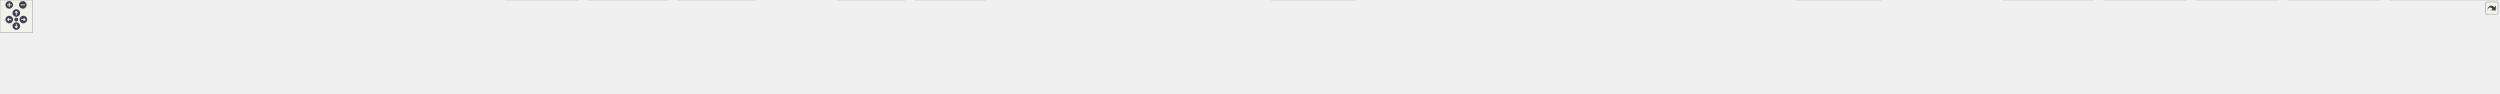
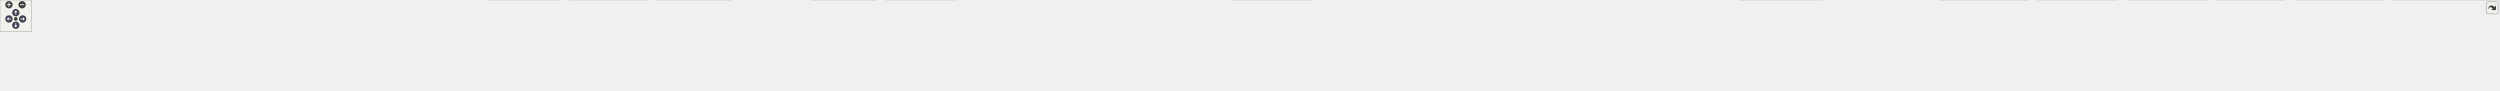
<svg xmlns="http://www.w3.org/2000/svg" xmlns:xlink="http://www.w3.org/1999/xlink" id="main" version="1.1" xml:space="preserve">
  <style type="text/css">
.node, .edge {opacity: 0.7;}
.node.selected, .edge.selected {opacity: 1;}
.edge:hover path { stroke: red; }
.edge:hover polygon { stroke: red; fill: red; }
</style>
  <defs>
    <circle id="rim" cx="0" cy="0" r="7" />
    <circle id="rim2" cx="0" cy="0" r="3.5" />
    <g id="zoomPlus">
      <use xlink:href="#rim" fill="#404040">
        <set attributeName="fill" to="#808080" begin="zoomplus.mouseover" end="zoomplus.mouseout" />
      </use>
      <path d="M-4,0h8M0,-4v8" fill="none" stroke="white" stroke-width="1.5" pointer-events="none" />
    </g>
    <g id="zoomMin">
      <use xlink:href="#rim" fill="#404040">
        <set attributeName="fill" to="#808080" begin="zoomminus.mouseover" end="zoomminus.mouseout" />
      </use>
      <path d="M-4,0h8" fill="none" stroke="white" stroke-width="1.5" pointer-events="none" />
    </g>
    <g id="arrowUp" transform="translate(30 24)">
      <use xlink:href="#rim" />
      <path pointer-events="none" fill="none" stroke="white" stroke-width="1.5" d="M0,-3.0v7 M-2.5,-0.5L0,-3.0L2.5,-0.5" />
    </g>
    <g id="arrowRight" transform="rotate(90) translate(36 -43)">
      <use xlink:href="#rim" />
      <path pointer-events="none" fill="none" stroke="white" stroke-width="1.5" d="M0,-3.0v7 M-2.5,-0.5L0,-3.0L2.5,-0.5" />
    </g>
    <g id="arrowDown" transform="rotate(180) translate(-30 -48)">
      <use xlink:href="#rim" />
      <path pointer-events="none" fill="none" stroke="white" stroke-width="1.5" d="M0,-3.0v7 M-2.5,-0.5L0,-3.0L2.5,-0.5" />
    </g>
    <g id="arrowLeft" transform="rotate(270) translate(-36 17)">
      <use xlink:href="#rim" />
      <path pointer-events="none" fill="none" stroke="white" stroke-width="1.5" d="M0,-3.0v7 M-2.5,-0.5L0,-3.0L2.5,-0.5" />
    </g>
    <g id="resetDef">
      <use xlink:href="#rim2" fill="#404040">
        <set attributeName="fill" to="#808080" begin="reset.mouseover" end="reset.mouseout" />
      </use>
    </g>
  </defs>
  <svg id="graph" class="graph">
    <g id="viewport">
      <g id="Node000001" class="node">
        <g id="a_Node000001">
          <a xlink:title=" ">
-             <polygon fill="#999999" stroke="#666666" points="2233.12,-112 2064.12,-112 2064.12,-68 2233.12,-68 2233.12,-112" />
-             <text text-anchor="start" x="2072.12" y="-98.5" font-family="Helvetica,sans-Serif" font-size="10.00">src/main/java/fr/softsf</text>
-             <text text-anchor="start" x="2072.12" y="-86.5" font-family="Helvetica,sans-Serif" font-size="10.00">/sudokufx/viewmodel/MenuOptions</text>
-             <text text-anchor="middle" x="2148.62" y="-74.5" font-family="Helvetica,sans-Serif" font-size="10.00">ViewModel.java</text>
+             <polygon fill="#999999" stroke="#666666" points="2323.12,-112 2154.12,-112 2154.12,-68 2323.12,-68 2323.12,-112" />
+             <text text-anchor="start" x="2162.12" y="-98.5" font-family="Helvetica,sans-Serif" font-size="10.00">src/main/java/fr/softsf</text>
+             <text text-anchor="start" x="2162.12" y="-86.5" font-family="Helvetica,sans-Serif" font-size="10.00">/sudokufx/viewmodel/MenuOptions</text>
+             <text text-anchor="middle" x="2238.62" y="-74.5" font-family="Helvetica,sans-Serif" font-size="10.00">ViewModel.java</text>
          </a>
        </g>
      </g>
      <g id="Node000002" class="node">
        <g id="a_Node000002">
          <a xlink:title=" ">
            <polygon fill="#e0e0e0" stroke="#999999" points="63.25,-26 0,-26 0,-6 63.25,-6 63.25,-26" />
            <text text-anchor="middle" x="31.62" y="-12.5" font-family="Helvetica,sans-Serif" font-size="10.00">java.io.File</text>
          </a>
        </g>
      </g>
      <g id="edge1_Node000001_Node000002" class="edge">
        <g id="a_edge1_Node000001_Node000002">
          <a xlink:title=" ">
-             <path fill="none" stroke="#63b8ff" d="M2063.82,-88.33C1698.55,-85.2 268.99,-70.59 71.62,-32 68.98,-31.48 66.29,-30.81 63.61,-30.04" />
+             <path fill="none" stroke="#63b8ff" d="M2153.64,-88.43C1778.26,-85.68 278.2,-72.27 71.62,-32 68.98,-31.49 66.29,-30.81 63.61,-30.04" />
            <polygon fill="#63b8ff" stroke="#63b8ff" points="64.86,-26.77 54.27,-26.92 62.64,-33.41 64.86,-26.77" />
          </a>
        </g>
      </g>
      <g id="Node000003" class="node">
        <g id="a_Node000003">
          <a xlink:title=" ">
            <polygon fill="#e0e0e0" stroke="#999999" points="208.12,-26 81.12,-26 81.12,-6 208.12,-6 208.12,-26" />
            <text text-anchor="middle" x="144.62" y="-12.5" font-family="Helvetica,sans-Serif" font-size="10.00">java.text.MessageFormat</text>
          </a>
        </g>
      </g>
      <g id="edge2_Node000001_Node000003" class="edge">
        <g id="a_edge2_Node000001_Node000003">
          <a xlink:title=" ">
-             <path fill="none" stroke="#63b8ff" d="M2063.8,-88.45C1740.18,-86.05 583.03,-74.61 217.62,-32 210.37,-31.15 202.77,-29.95 195.32,-28.59" />
-             <polygon fill="#63b8ff" stroke="#63b8ff" points="196.17,-25.19 185.69,-26.72 194.84,-32.06 196.17,-25.19" />
+             <path fill="none" stroke="#63b8ff" d="M2153.86,-88.58C1820.82,-86.63 601.6,-76.52 217.62,-32 210.37,-31.16 202.77,-29.96 195.32,-28.6" />
+             <polygon fill="#63b8ff" stroke="#63b8ff" points="196.17,-25.2 185.69,-26.73 194.84,-32.07 196.17,-25.2" />
          </a>
        </g>
      </g>
      <g id="Node000004" class="node">
        <g id="a_Node000004">
          <a xlink:title=" ">
            <polygon fill="#e0e0e0" stroke="#999999" points="312.88,-26 226.38,-26 226.38,-6 312.88,-6 312.88,-26" />
            <text text-anchor="middle" x="269.62" y="-12.5" font-family="Helvetica,sans-Serif" font-size="10.00">java.util.Objects</text>
          </a>
        </g>
      </g>
      <g id="edge3_Node000001_Node000004" class="edge">
        <g id="a_edge3_Node000001_Node000004">
          <a xlink:title=" ">
-             <path fill="none" stroke="#63b8ff" d="M2063.74,-89.16C1751.04,-89.3 663.82,-85.82 321.62,-32 317.31,-31.32 312.85,-30.39 308.43,-29.33" />
-             <polygon fill="#63b8ff" stroke="#63b8ff" points="309.7,-26.05 299.14,-26.86 307.9,-32.81 309.7,-26.05" />
+             <path fill="none" stroke="#63b8ff" d="M2153.75,-89.3C1831.28,-90.02 682.24,-88.45 321.62,-32 317.31,-31.32 312.85,-30.4 308.43,-29.34" />
+             <polygon fill="#63b8ff" stroke="#63b8ff" points="309.7,-26.05 299.13,-26.87 307.9,-32.82 309.7,-26.05" />
          </a>
        </g>
      </g>
      <g id="Node000005" class="node">
        <g id="a_Node000005">
          <a xlink:title=" ">
            <polygon fill="#e0e0e0" stroke="#999999" points="456.38,-26 330.88,-26 330.88,-6 456.38,-6 456.38,-26" />
            <text text-anchor="middle" x="393.62" y="-12.5" font-family="Helvetica,sans-Serif" font-size="10.00">java.util.function.Supplier</text>
          </a>
        </g>
      </g>
      <g id="edge4_Node000001_Node000005" class="edge">
        <g id="a_edge4_Node000001_Node000005">
          <a xlink:title=" ">
-             <path fill="none" stroke="#63b8ff" d="M2063.74,-88.05C1767.43,-84.44 780.02,-69.79 465.62,-32 458.64,-31.16 451.32,-29.99 444.14,-28.66" />
-             <polygon fill="#63b8ff" stroke="#63b8ff" points="445.01,-25.27 434.52,-26.77 443.66,-32.13 445.01,-25.27" />
+             <path fill="none" stroke="#63b8ff" d="M2153.74,-88.22C1847.27,-85.1 798.47,-71.72 465.62,-32 458.64,-31.17 451.32,-30 444.14,-28.67" />
+             <polygon fill="#63b8ff" stroke="#63b8ff" points="445.01,-25.28 434.52,-26.79 443.66,-32.15 445.01,-25.28" />
          </a>
        </g>
      </g>
      <g id="Node000006" class="node">
        <g id="a_Node000006">
          <a xlink:title=" ">
            <polygon fill="#e0e0e0" stroke="#999999" points="606.38,-26 474.88,-26 474.88,-6 606.38,-6 606.38,-26" />
            <text text-anchor="middle" x="540.62" y="-12.5" font-family="Helvetica,sans-Serif" font-size="10.00">javafx.application.Platform</text>
          </a>
        </g>
      </g>
      <g id="edge5_Node000001_Node000006" class="edge">
        <g id="a_edge5_Node000001_Node000006">
          <a xlink:title=" ">
-             <path fill="none" stroke="#63b8ff" d="M2063.68,-87.64C1784.89,-82.87 899.47,-65.44 615.62,-32 608.27,-31.13 600.56,-29.93 593,-28.58" />
-             <polygon fill="#63b8ff" stroke="#63b8ff" points="593.66,-25.15 583.18,-26.73 592.36,-32.03 593.66,-25.15" />
+             <path fill="none" stroke="#63b8ff" d="M2153.79,-87.84C1864.48,-83.6 917.89,-67.3 615.62,-32 608.27,-31.14 600.56,-29.94 592.99,-28.6" />
+             <polygon fill="#63b8ff" stroke="#63b8ff" points="593.66,-25.16 583.18,-26.74 592.36,-32.04 593.66,-25.16" />
          </a>
        </g>
      </g>
      <g id="Node000007" class="node">
        <g id="a_Node000007">
          <a xlink:title=" ">
            <polygon fill="#e0e0e0" stroke="#999999" points="748.62,-26 624.62,-26 624.62,-6 748.62,-6 748.62,-26" />
            <text text-anchor="middle" x="686.62" y="-12.5" font-family="Helvetica,sans-Serif" font-size="10.00">javafx.beans.Observable</text>
          </a>
        </g>
      </g>
      <g id="edge6_Node000001_Node000007" class="edge">
        <g id="a_edge6_Node000001_Node000007">
          <a xlink:title=" ">
-             <path fill="none" stroke="#63b8ff" d="M2063.86,-87.39C1802.66,-82.12 1012.44,-63.91 757.62,-32 750.82,-31.15 743.69,-29.98 736.69,-28.67" />
-             <polygon fill="#63b8ff" stroke="#63b8ff" points="737.46,-25.25 726.97,-26.73 736.1,-32.12 737.46,-25.25" />
+             <path fill="none" stroke="#63b8ff" d="M2153.7,-87.63C1881.19,-82.93 1030.69,-65.85 757.62,-32 750.81,-31.16 743.69,-29.99 736.69,-28.68" />
+             <polygon fill="#63b8ff" stroke="#63b8ff" points="737.46,-25.27 726.97,-26.75 736.09,-32.13 737.46,-25.27" />
          </a>
        </g>
      </g>
      <g id="Node000008" class="node">
        <g id="a_Node000008">
          <a xlink:title=" ">
            <polygon fill="#e0e0e0" stroke="#999999" points="912.5,-26 766.75,-26 766.75,-6 912.5,-6 912.5,-26" />
            <text text-anchor="middle" x="839.62" y="-12.5" font-family="Helvetica,sans-Serif" font-size="10.00">javafx.beans.binding.Bindings</text>
          </a>
        </g>
      </g>
      <g id="edge7_Node000001_Node000008" class="edge">
        <g id="a_edge7_Node000001_Node000008">
          <a xlink:title=" ">
-             <path fill="none" stroke="#63b8ff" d="M2063.89,-88.98C1864.22,-88.08 1348.82,-80.77 921.62,-32 913.33,-31.05 904.6,-29.77 896.07,-28.35" />
-             <polygon fill="#63b8ff" stroke="#63b8ff" points="896.95,-24.95 886.5,-26.69 895.75,-31.85 896.95,-24.95" />
+             <path fill="none" stroke="#63b8ff" d="M2153.96,-89.36C1944.35,-89.39 1384.72,-84.13 921.62,-32 913.33,-31.07 904.6,-29.79 896.06,-28.38" />
+             <polygon fill="#63b8ff" stroke="#63b8ff" points="896.94,-24.98 886.49,-26.71 895.75,-31.87 896.94,-24.98" />
          </a>
        </g>
      </g>
      <g id="Node000009" class="node">
        <g id="a_Node000009">
          <a xlink:title=" ">
            <polygon fill="#e0e0e0" stroke="#999999" points="1064.5,-32 930.75,-32 930.75,0 1064.5,0 1064.5,-32" />
            <text text-anchor="start" x="938.75" y="-18.5" font-family="Helvetica,sans-Serif" font-size="10.00">javafx.beans.binding.String</text>
            <text text-anchor="middle" x="997.62" y="-6.5" font-family="Helvetica,sans-Serif" font-size="10.00">Binding</text>
          </a>
        </g>
      </g>
      <g id="edge8_Node000001_Node000009" class="edge">
        <g id="a_edge8_Node000001_Node000009">
          <a xlink:title=" ">
-             <path fill="none" stroke="#63b8ff" d="M2063.95,-88.58C1883.79,-86.82 1449.19,-77.86 1075.98,-32.17" />
-             <polygon fill="#63b8ff" stroke="#63b8ff" points="1076.53,-28.71 1066.18,-30.96 1075.68,-35.66 1076.53,-28.71" />
+             <path fill="none" stroke="#63b8ff" d="M2153.84,-89.08C1962.9,-88.35 1484.61,-81.4 1075.84,-32.14" />
+             <polygon fill="#63b8ff" stroke="#63b8ff" points="1076.53,-28.7 1066.18,-30.97 1075.68,-35.65 1076.53,-28.7" />
          </a>
        </g>
      </g>
      <g id="Node000010" class="node">
        <g id="a_Node000010">
          <a xlink:title=" ">
            <polygon fill="#e0e0e0" stroke="#999999" points="1230.25,-32 1083,-32 1083,0 1230.25,0 1230.25,-32" />
            <text text-anchor="start" x="1091" y="-18.5" font-family="Helvetica,sans-Serif" font-size="10.00">javafx.beans.property.Boolean</text>
            <text text-anchor="middle" x="1156.62" y="-6.5" font-family="Helvetica,sans-Serif" font-size="10.00">Property</text>
          </a>
        </g>
      </g>
      <g id="edge9_Node000001_Node000010" class="edge">
        <g id="a_edge9_Node000001_Node000010">
          <a xlink:title=" ">
-             <path fill="none" stroke="#63b8ff" d="M2063.73,-86.97C1904.54,-82.43 1550.19,-68.94 1241.74,-32.15" />
-             <polygon fill="#63b8ff" stroke="#63b8ff" points="1242.17,-28.68 1231.83,-30.96 1241.34,-35.63 1242.17,-28.68" />
+             <path fill="none" stroke="#63b8ff" d="M2153.79,-87.64C1982.98,-84.15 1585.34,-72.18 1241.5,-32.11" />
+             <polygon fill="#63b8ff" stroke="#63b8ff" points="1242.16,-28.67 1231.82,-30.98 1241.35,-35.62 1242.16,-28.67" />
          </a>
        </g>
      </g>
      <g id="Node000011" class="node">
        <g id="a_Node000011">
          <a xlink:title=" ">
            <polygon fill="#e0e0e0" stroke="#999999" points="1390.62,-32 1248.62,-32 1248.62,0 1390.62,0 1390.62,-32" />
            <text text-anchor="start" x="1256.62" y="-18.5" font-family="Helvetica,sans-Serif" font-size="10.00">javafx.beans.property.Simple</text>
            <text text-anchor="middle" x="1319.62" y="-6.5" font-family="Helvetica,sans-Serif" font-size="10.00">BooleanProperty</text>
          </a>
        </g>
      </g>
      <g id="edge10_Node000001_Node000011" class="edge">
        <g id="a_edge10_Node000001_Node000011">
          <a xlink:title=" ">
-             <path fill="none" stroke="#63b8ff" d="M2063.79,-85.57C1926.72,-79.36 1647.92,-63.97 1402.39,-32.27" />
-             <polygon fill="#63b8ff" stroke="#63b8ff" points="1402.96,-28.82 1392.59,-31 1402.06,-35.76 1402.96,-28.82" />
+             <path fill="none" stroke="#63b8ff" d="M2153.75,-86.53C2003.94,-81.45 1682.69,-67.31 1402.3,-32.25" />
+             <polygon fill="#63b8ff" stroke="#63b8ff" points="1402.95,-28.8 1392.59,-31.02 1402.07,-35.75 1402.95,-28.8" />
          </a>
        </g>
      </g>
      <g id="Node000012" class="node">
        <g id="a_Node000012">
          <a xlink:title=" ">
            <polygon fill="#e0e0e0" stroke="#999999" points="1524.12,-26 1409.12,-26 1409.12,-6 1524.12,-6 1524.12,-26" />
            <text text-anchor="middle" x="1466.62" y="-12.5" font-family="Helvetica,sans-Serif" font-size="10.00">javafx.concurrent.Task</text>
          </a>
        </g>
      </g>
      <g id="edge11_Node000001_Node000012" class="edge">
        <g id="a_edge11_Node000001_Node000012">
          <a xlink:title=" ">
-             <path fill="none" stroke="#63b8ff" d="M2063.64,-84.57C1944.59,-77.58 1721.63,-61.63 1533.62,-32 1527.96,-31.11 1522.05,-30.02 1516.2,-28.84" />
-             <polygon fill="#63b8ff" stroke="#63b8ff" points="1517.07,-25.45 1506.56,-26.81 1515.62,-32.3 1517.07,-25.45" />
+             <path fill="none" stroke="#63b8ff" d="M2153.81,-85.97C2020.95,-80.36 1755.95,-65.71 1533.62,-32 1527.88,-31.13 1521.89,-30.05 1515.96,-28.86" />
+             <polygon fill="#63b8ff" stroke="#63b8ff" points="1516.7,-25.44 1506.2,-26.81 1515.26,-32.29 1516.7,-25.44" />
          </a>
        </g>
      </g>
      <g id="Node000013" class="node">
        <g id="a_Node000013">
          <a xlink:title=" ">
            <polygon fill="#e0e0e0" stroke="#999999" points="1667,-32 1542.25,-32 1542.25,0 1667,0 1667,-32" />
            <text text-anchor="start" x="1550.25" y="-18.5" font-family="Helvetica,sans-Serif" font-size="10.00">javafx.concurrent.Worker</text>
            <text text-anchor="middle" x="1604.62" y="-6.5" font-family="Helvetica,sans-Serif" font-size="10.00">StateEvent</text>
          </a>
        </g>
      </g>
      <g id="edge12_Node000001_Node000013" class="edge">
        <g id="a_edge12_Node000001_Node000013">
          <a xlink:title=" ">
-             <path fill="none" stroke="#63b8ff" d="M2063.72,-81.05C1971.21,-71.87 1818.66,-55.23 1678.24,-32.35" />
-             <polygon fill="#63b8ff" stroke="#63b8ff" points="1679.22,-28.97 1668.78,-30.8 1678.08,-35.87 1679.22,-28.97" />
+             <path fill="none" stroke="#63b8ff" d="M2153.85,-83.27C2045.67,-75.31 1852.61,-58.98 1678.46,-32.35" />
+             <polygon fill="#63b8ff" stroke="#63b8ff" points="1679.19,-28.92 1668.77,-30.85 1678.12,-35.84 1679.19,-28.92" />
          </a>
        </g>
      </g>
      <g id="Node000014" class="node">
        <g id="a_Node000014">
          <a xlink:title=" ">
            <polygon fill="#e0e0e0" stroke="#999999" points="1814.62,-32 1684.62,-32 1684.62,0 1814.62,0 1814.62,-32" />
            <text text-anchor="start" x="1692.62" y="-18.5" font-family="Helvetica,sans-Serif" font-size="10.00">javafx.scene.control.Color</text>
            <text text-anchor="middle" x="1749.62" y="-6.5" font-family="Helvetica,sans-Serif" font-size="10.00">Picker</text>
          </a>
        </g>
      </g>
      <g id="edge13_Node000001_Node000014" class="edge">
        <g id="a_edge13_Node000001_Node000014">
          <a xlink:title=" ">
-             <path fill="none" stroke="#63b8ff" d="M2063.66,-74.73C2000.72,-64.01 1912.55,-48.69 1826.06,-32.44" />
-             <polygon fill="#63b8ff" stroke="#63b8ff" points="1826.94,-29.04 1816.46,-30.62 1825.64,-35.92 1826.94,-29.04" />
+             <path fill="none" stroke="#63b8ff" d="M2153.74,-78.94C2072.23,-68.92 1945.41,-52.37 1826.1,-32.36" />
+             <polygon fill="#63b8ff" stroke="#63b8ff" points="1826.89,-28.94 1816.45,-30.73 1825.72,-35.85 1826.89,-28.94" />
          </a>
        </g>
      </g>
      <g id="Node000015" class="node">
        <g id="a_Node000015">
          <a xlink:title=" ">
            <polygon fill="#e0e0e0" stroke="#999999" points="1963,-26 1832.25,-26 1832.25,-6 1963,-6 1963,-26" />
            <text text-anchor="middle" x="1897.62" y="-12.5" font-family="Helvetica,sans-Serif" font-size="10.00">javafx.scene.image.Image</text>
          </a>
        </g>
      </g>
      <g id="edge14_Node000001_Node000015" class="edge">
        <g id="a_edge14_Node000001_Node000015">
          <a xlink:title=" ">
-             <path fill="none" stroke="#63b8ff" d="M2074,-67.59C2030.78,-55.2 1977.87,-40.02 1941.34,-29.54" />
-             <polygon fill="#63b8ff" stroke="#63b8ff" points="1942.59,-26.26 1932.02,-26.87 1940.66,-32.99 1942.59,-26.26" />
+             <path fill="none" stroke="#63b8ff" d="M2153.89,-71.11C2091.28,-57.89 2007.81,-40.26 1953.4,-28.78" />
+             <polygon fill="#63b8ff" stroke="#63b8ff" points="1954.24,-25.38 1943.73,-26.74 1952.79,-32.23 1954.24,-25.38" />
          </a>
        </g>
      </g>
      <g id="Node000016" class="node">
        <g id="a_Node000016">
          <a xlink:title=" ">
            <polygon fill="#e0e0e0" stroke="#999999" points="2136.38,-26 1980.88,-26 1980.88,-6 2136.38,-6 2136.38,-26" />
            <text text-anchor="middle" x="2058.62" y="-12.5" font-family="Helvetica,sans-Serif" font-size="10.00">javafx.scene.layout.Background</text>
          </a>
        </g>
      </g>
      <g id="edge15_Node000001_Node000016" class="edge">
        <g id="a_edge15_Node000001_Node000016">
          <a xlink:title=" ">
-             <path fill="none" stroke="#63b8ff" d="M2122.11,-67.79C2108.39,-56.81 2091.9,-43.62 2079.16,-33.43" />
-             <polygon fill="#63b8ff" stroke="#63b8ff" points="2081.44,-30.77 2071.45,-27.26 2077.07,-36.24 2081.44,-30.77" />
+             <path fill="none" stroke="#63b8ff" d="M2185.11,-67.59C2155.18,-55.62 2118.78,-41.06 2092.73,-30.64" />
+             <polygon fill="#63b8ff" stroke="#63b8ff" points="2094.23,-27.47 2083.65,-27.01 2091.64,-33.97 2094.23,-27.47" />
          </a>
        </g>
      </g>
      <g id="Node000017" class="node">
        <g id="a_Node000017">
          <a xlink:title=" ">
            <polygon fill="#e0e0e0" stroke="#999999" points="2322.75,-26 2154.5,-26 2154.5,-6 2322.75,-6 2322.75,-26" />
            <text text-anchor="middle" x="2238.62" y="-12.5" font-family="Helvetica,sans-Serif" font-size="10.00">javafx.scene.layout.BackgroundFill</text>
          </a>
        </g>
      </g>
      <g id="edge16_Node000001_Node000017" class="edge">
        <g id="a_edge16_Node000001_Node000017">
          <a xlink:title=" ">
-             <path fill="none" stroke="#63b8ff" d="M2175.14,-67.79C2188.86,-56.81 2205.35,-43.62 2218.09,-33.43" />
-             <polygon fill="#63b8ff" stroke="#63b8ff" points="2220.18,-36.24 2225.8,-27.26 2215.81,-30.77 2220.18,-36.24" />
+             <path fill="none" stroke="#63b8ff" d="M2238.62,-67.79C2238.62,-58.32 2238.62,-47.2 2238.62,-37.78" />
+             <polygon fill="#63b8ff" stroke="#63b8ff" points="2242.13,-37.82 2238.63,-27.82 2235.13,-37.82 2242.13,-37.82" />
          </a>
        </g>
      </g>
      <g id="Node000018" class="node">
        <g id="a_Node000018">
          <a xlink:title=" ">
            <polygon fill="#e0e0e0" stroke="#999999" points="2496.38,-32 2340.88,-32 2340.88,0 2496.38,0 2496.38,-32" />
            <text text-anchor="start" x="2348.88" y="-18.5" font-family="Helvetica,sans-Serif" font-size="10.00">javafx.scene.layout.Background</text>
            <text text-anchor="middle" x="2418.62" y="-6.5" font-family="Helvetica,sans-Serif" font-size="10.00">Image</text>
          </a>
        </g>
      </g>
      <g id="edge17_Node000001_Node000018" class="edge">
        <g id="a_edge17_Node000001_Node000018">
          <a xlink:title=" ">
-             <path fill="none" stroke="#63b8ff" d="M2228.9,-67.59C2267.22,-57.37 2312.62,-45.27 2349.4,-35.46" />
-             <polygon fill="#63b8ff" stroke="#63b8ff" points="2350.29,-38.84 2359.05,-32.89 2348.49,-32.08 2350.29,-38.84" />
+             <path fill="none" stroke="#63b8ff" d="M2292.14,-67.59C2316.59,-57.81 2345.35,-46.31 2369.27,-36.74" />
+             <polygon fill="#63b8ff" stroke="#63b8ff" points="2370.5,-40.02 2378.48,-33.06 2367.9,-33.52 2370.5,-40.02" />
          </a>
        </g>
      </g>
      <g id="Node000019" class="node">
        <g id="a_Node000019">
          <a xlink:title=" ">
            <polygon fill="#e0e0e0" stroke="#999999" points="2658.75,-26 2514.5,-26 2514.5,-6 2658.75,-6 2658.75,-26" />
            <text text-anchor="middle" x="2586.62" y="-12.5" font-family="Helvetica,sans-Serif" font-size="10.00">javafx.scene.layout.GridPane</text>
          </a>
        </g>
      </g>
      <g id="edge18_Node000001_Node000019" class="edge">
        <g id="a_edge18_Node000001_Node000019">
          <a xlink:title=" ">
-             <path fill="none" stroke="#63b8ff" d="M2233.48,-76.06C2305.87,-64.87 2412.69,-48.02 2505.62,-32 2512.04,-30.89 2518.72,-29.71 2525.39,-28.51" />
-             <polygon fill="#63b8ff" stroke="#63b8ff" points="2525.84,-31.98 2535.05,-26.75 2524.58,-25.1 2525.84,-31.98" />
+             <path fill="none" stroke="#63b8ff" d="M2323.31,-71.48C2387.49,-58.2 2473.92,-40.32 2529.96,-28.72" />
+             <polygon fill="#63b8ff" stroke="#63b8ff" points="2530.52,-32.18 2539.61,-26.73 2529.1,-25.33 2530.52,-32.18" />
          </a>
        </g>
      </g>
      <g id="Node000020" class="node">
        <g id="a_Node000020">
          <a xlink:title=" ">
            <polygon fill="#e0e0e0" stroke="#999999" points="2798.5,-26 2676.75,-26 2676.75,-6 2798.5,-6 2798.5,-26" />
            <text text-anchor="middle" x="2737.62" y="-12.5" font-family="Helvetica,sans-Serif" font-size="10.00">javafx.scene.paint.Color</text>
          </a>
        </g>
      </g>
      <g id="edge19_Node000001_Node000020" class="edge">
        <g id="a_edge19_Node000001_Node000020">
          <a xlink:title=" ">
-             <path fill="none" stroke="#63b8ff" d="M2233.48,-82.35C2336.55,-73.66 2515.5,-56.59 2667.62,-32 2673.61,-31.03 2679.85,-29.89 2686.03,-28.67" />
-             <polygon fill="#63b8ff" stroke="#63b8ff" points="2686.46,-32.16 2695.56,-26.73 2685.06,-25.3 2686.46,-32.16" />
+             <path fill="none" stroke="#63b8ff" d="M2323.58,-79.72C2410.35,-69.77 2548.81,-52.59 2667.62,-32 2673.3,-31.02 2679.21,-29.9 2685.08,-28.73" />
+             <polygon fill="#63b8ff" stroke="#63b8ff" points="2685.7,-32.17 2694.79,-26.73 2684.29,-25.32 2685.7,-32.17" />
          </a>
        </g>
      </g>
      <g id="Node000021" class="node">
        <g id="a_Node000021">
          <a xlink:title=" ">
            <polygon fill="#e0e0e0" stroke="#999999" points="2941,-26 2816.25,-26 2816.25,-6 2941,-6 2941,-26" />
            <text text-anchor="middle" x="2878.62" y="-12.5" font-family="Helvetica,sans-Serif" font-size="10.00">javafx.stage.FileChooser</text>
          </a>
        </g>
      </g>
      <g id="edge20_Node000001_Node000021" class="edge">
        <g id="a_edge20_Node000001_Node000021">
          <a xlink:title=" ">
-             <path fill="none" stroke="#63b8ff" d="M2233.53,-84.97C2359.41,-78.25 2602.73,-62.39 2807.62,-32 2814.01,-31.05 2820.69,-29.88 2827.28,-28.62" />
-             <polygon fill="#63b8ff" stroke="#63b8ff" points="2827.63,-32.12 2836.75,-26.72 2826.25,-25.26 2827.63,-32.12" />
+             <path fill="none" stroke="#63b8ff" d="M2323.34,-83.39C2434.83,-75.36 2636.68,-58.54 2807.62,-32 2813.69,-31.06 2820.03,-29.93 2826.3,-28.72" />
+             <polygon fill="#63b8ff" stroke="#63b8ff" points="2826.87,-32.18 2835.98,-26.78 2825.49,-25.32 2826.87,-32.18" />
          </a>
        </g>
      </g>
      <g id="Node000022" class="node">
        <g id="a_Node000022">
          <a xlink:title=" ">
            <polygon fill="#e0e0e0" stroke="#999999" points="3056.5,-26 2958.75,-26 2958.75,-6 3056.5,-6 3056.5,-26" />
            <text text-anchor="middle" x="3007.62" y="-12.5" font-family="Helvetica,sans-Serif" font-size="10.00">javafx.stage.Stage</text>
          </a>
        </g>
      </g>
      <g id="edge21_Node000001_Node000022" class="edge">
        <g id="a_edge21_Node000001_Node000022">
          <a xlink:title=" ">
-             <path fill="none" stroke="#63b8ff" d="M2233.4,-88.02C2380.22,-85.21 2690.96,-74.29 2949.62,-32 2954.36,-31.23 2959.27,-30.24 2964.14,-29.15" />
-             <polygon fill="#63b8ff" stroke="#63b8ff" points="2964.96,-32.56 2973.86,-26.82 2963.32,-25.75 2964.96,-32.56" />
+             <path fill="none" stroke="#63b8ff" d="M2323.48,-86.94C2457.39,-82.62 2725.53,-69.67 2949.62,-32 2954.3,-31.21 2959.15,-30.23 2963.96,-29.15" />
+             <polygon fill="#63b8ff" stroke="#63b8ff" points="2964.64,-32.59 2973.55,-26.84 2963,-25.78 2964.64,-32.59" />
          </a>
        </g>
      </g>
      <g id="Node000023" class="node">
        <g id="a_Node000023">
          <a xlink:title=" ">
            <polygon fill="#e0e0e0" stroke="#999999" points="3157,-26 3074.25,-26 3074.25,-6 3157,-6 3157,-26" />
            <text text-anchor="middle" x="3115.62" y="-12.5" font-family="Helvetica,sans-Serif" font-size="10.00">org.slf4j.Logger</text>
          </a>
        </g>
      </g>
      <g id="edge22_Node000001_Node000023" class="edge">
        <g id="a_edge22_Node000001_Node000023">
          <a xlink:title=" ">
-             <path fill="none" stroke="#63b8ff" d="M2233.37,-86.22C2428.96,-79.39 2907.23,-60.29 3065.62,-32 3069.44,-31.32 3073.38,-30.44 3077.29,-29.46" />
-             <polygon fill="#63b8ff" stroke="#63b8ff" points="3077.96,-32.91 3086.67,-26.88 3076.1,-26.16 3077.96,-32.91" />
+             <path fill="none" stroke="#63b8ff" d="M2323.33,-89.35C2473.93,-88.6 2797.67,-80.8 3065.62,-32 3069.44,-31.31 3073.38,-30.42 3077.29,-29.44" />
+             <polygon fill="#63b8ff" stroke="#63b8ff" points="3077.96,-32.88 3086.66,-26.85 3076.09,-26.14 3077.96,-32.88" />
          </a>
        </g>
      </g>
      <g id="Node000024" class="node">
        <g id="a_Node000024">
          <a xlink:title=" ">
            <polygon fill="#e0e0e0" stroke="#999999" points="3290.5,-26 3174.75,-26 3174.75,-6 3290.5,-6 3290.5,-26" />
            <text text-anchor="middle" x="3232.62" y="-12.5" font-family="Helvetica,sans-Serif" font-size="10.00">org.slf4j.LoggerFactory</text>
          </a>
        </g>
      </g>
      <g id="edge23_Node000001_Node000024" class="edge">
        <g id="a_edge23_Node000001_Node000024">
          <a xlink:title=" ">
-             <path fill="none" stroke="#63b8ff" d="M2233.46,-88.94C2408.55,-87.78 2822.32,-79.72 3165.62,-32 3171.75,-31.15 3178.14,-30.03 3184.45,-28.78" />
-             <polygon fill="#63b8ff" stroke="#63b8ff" points="3185.07,-32.22 3194.13,-26.74 3183.62,-25.37 3185.07,-32.22" />
+             <path fill="none" stroke="#63b8ff" d="M2323.44,-88.28C2487.09,-85.9 2857.51,-75.68 3165.62,-32 3171.67,-31.14 3177.99,-30.03 3184.21,-28.79" />
+             <polygon fill="#63b8ff" stroke="#63b8ff" points="3184.71,-32.26 3193.78,-26.78 3183.27,-25.41 3184.71,-32.26" />
          </a>
        </g>
      </g>
      <g id="Node000025" class="node">
        <g id="a_Node000025">
          <a xlink:title=" ">
            <polygon fill="#e0e0e0" stroke="#999999" points="3464.75,-32 3308.5,-32 3308.5,0 3464.75,0 3464.75,-32" />
            <text text-anchor="start" x="3316.5" y="-18.5" font-family="Helvetica,sans-Serif" font-size="10.00">org.springframework.stereotype.</text>
            <text text-anchor="middle" x="3386.62" y="-6.5" font-family="Helvetica,sans-Serif" font-size="10.00">Component</text>
          </a>
        </g>
      </g>
      <g id="edge24_Node000001_Node000025" class="edge">
        <g id="a_edge24_Node000001_Node000025">
          <a xlink:title=" ">
-             <path fill="none" stroke="#63b8ff" d="M2233.38,-88.31C2422.53,-86.02 2893.56,-76.1 3297.11,-32.18" />
-             <polygon fill="#63b8ff" stroke="#63b8ff" points="3297.37,-35.68 3306.93,-31.11 3296.61,-28.72 3297.37,-35.68" />
+             <path fill="none" stroke="#63b8ff" d="M2323.49,-87.81C2501.92,-84.57 2929.17,-72.98 3297.02,-32.2" />
+             <polygon fill="#63b8ff" stroke="#63b8ff" points="3297.38,-35.68 3306.93,-31.09 3296.6,-28.73 3297.38,-35.68" />
          </a>
        </g>
      </g>
      <g id="Node000026" class="node">
        <g id="a_Node000026">
          <a xlink:title=" ">
            <polygon fill="#e0e0e0" stroke="#999999" points="3670.12,-26 3483.12,-26 3483.12,-6 3670.12,-6 3670.12,-26" />
            <text text-anchor="middle" x="3576.62" y="-12.5" font-family="Helvetica,sans-Serif" font-size="10.00">fr.softsf.sudokufx.common.enums.I18n</text>
          </a>
        </g>
      </g>
      <g id="edge25_Node000001_Node000026" class="edge">
        <g id="a_edge25_Node000001_Node000026">
          <a xlink:title=" ">
-             <path fill="none" stroke="#63b8ff" d="M2233.31,-88.34C2443.64,-86.04 3006.56,-75.94 3473.62,-32 3484.62,-30.97 3496.24,-29.57 3507.55,-28.04" />
-             <polygon fill="#63b8ff" stroke="#63b8ff" points="3507.82,-31.54 3517.24,-26.69 3506.85,-24.61 3507.82,-31.54" />
+             <path fill="none" stroke="#63b8ff" d="M2323.43,-87.96C2523.89,-84.88 3042.56,-73.23 3473.62,-32 3484.55,-30.95 3496.09,-29.56 3507.34,-28.04" />
+             <polygon fill="#63b8ff" stroke="#63b8ff" points="3507.54,-31.55 3516.96,-26.7 3506.57,-24.62 3507.54,-31.55" />
          </a>
        </g>
      </g>
      <g id="Node000027" class="node">
        <g id="a_Node000027">
          <a xlink:title=" ">
            <polygon fill="#e0e0e0" stroke="#999999" points="3856.75,-32 3688.5,-32 3688.5,0 3856.75,0 3856.75,-32" />
            <text text-anchor="start" x="3696.5" y="-18.5" font-family="Helvetica,sans-Serif" font-size="10.00">fr.softsf.sudokufx.common.enums.</text>
            <text text-anchor="middle" x="3772.62" y="-6.5" font-family="Helvetica,sans-Serif" font-size="10.00">ToastLevels</text>
          </a>
        </g>
      </g>
      <g id="edge26_Node000001_Node000027" class="edge">
        <g id="a_edge26_Node000001_Node000027">
          <a xlink:title=" ">
-             <path fill="none" stroke="#63b8ff" d="M2233.52,-89.49C2464.08,-90.02 3121.32,-86.36 3676.58,-32.22" />
-             <polygon fill="#63b8ff" stroke="#63b8ff" points="3676.92,-35.7 3686.53,-31.24 3676.23,-28.74 3676.92,-35.7" />
+             <path fill="none" stroke="#63b8ff" d="M2323.33,-89.2C2544.5,-88.97 3157.66,-83.43 3676.94,-32.19" />
+             <polygon fill="#63b8ff" stroke="#63b8ff" points="3676.92,-35.71 3686.53,-31.24 3676.23,-28.74 3676.92,-35.71" />
          </a>
        </g>
      </g>
      <g id="Node000028" class="node">
        <g id="a_Node000028">
          <a xlink:title=" ">
            <polygon fill="#e0e0e0" stroke="#999999" points="4026.5,-32 3874.75,-32 3874.75,0 4026.5,0 4026.5,-32" />
            <text text-anchor="start" x="3882.75" y="-18.5" font-family="Helvetica,sans-Serif" font-size="10.00">fr.softsf.sudokufx.common.util.</text>
            <text text-anchor="middle" x="3950.62" y="-6.5" font-family="Helvetica,sans-Serif" font-size="10.00">ImageMeta</text>
          </a>
        </g>
      </g>
      <g id="edge27_Node000001_Node000028" class="edge">
        <g id="a_edge27_Node000001_Node000028">
          <a xlink:title=" ">
-             <path fill="none" stroke="#63b8ff" d="M2233.62,-87.77C2530.49,-83.24 3521.17,-65.97 3863.3,-32.11" />
-             <polygon fill="#63b8ff" stroke="#63b8ff" points="3863.6,-35.59 3873.19,-31.1 3862.89,-28.63 3863.6,-35.59" />
+             <path fill="none" stroke="#63b8ff" d="M2323.39,-87.6C2609.63,-82.61 3539.99,-64.37 3863.45,-32.09" />
+             <polygon fill="#63b8ff" stroke="#63b8ff" points="3863.6,-35.6 3873.19,-31.09 3862.89,-28.63 3863.6,-35.6" />
          </a>
        </g>
      </g>
      <g id="Node000029" class="node">
        <g id="a_Node000029">
          <a xlink:title=" ">
            <polygon fill="#e0e0e0" stroke="#999999" points="4196.5,-32 4044.75,-32 4044.75,0 4196.5,0 4196.5,-32" />
            <text text-anchor="start" x="4052.75" y="-18.5" font-family="Helvetica,sans-Serif" font-size="10.00">fr.softsf.sudokufx.common.util.</text>
            <text text-anchor="middle" x="4120.62" y="-6.5" font-family="Helvetica,sans-Serif" font-size="10.00">ImageUtils</text>
          </a>
        </g>
      </g>
      <g id="edge28_Node000001_Node000029" class="edge">
        <g id="a_edge28_Node000001_Node000029">
          <a xlink:title=" ">
-             <path fill="none" stroke="#63b8ff" d="M2233.38,-88.07C2548.92,-84.35 3656.24,-69 4033.48,-32.08" />
-             <polygon fill="#63b8ff" stroke="#63b8ff" points="4033.6,-35.59 4043.2,-31.11 4032.9,-28.63 4033.6,-35.59" />
+             <path fill="none" stroke="#63b8ff" d="M2323.55,-87.92C2629.34,-83.77 3674.52,-67.39 4033.26,-32.11" />
+             <polygon fill="#63b8ff" stroke="#63b8ff" points="4033.6,-35.59 4043.19,-31.1 4032.89,-28.63 4033.6,-35.59" />
          </a>
        </g>
      </g>
      <g id="Node000030" class="node">
        <g id="a_Node000030">
          <a xlink:title=" ">
-             <polygon fill="#e0e0e0" stroke="#999999" points="4383.12,-32 4214.12,-32 4214.12,0 4383.12,0 4383.12,-32" />
-             <text text-anchor="start" x="4222.12" y="-18.5" font-family="Helvetica,sans-Serif" font-size="10.00">fr.softsf.sudokufx.view.component.</text>
-             <text text-anchor="middle" x="4298.62" y="-6.5" font-family="Helvetica,sans-Serif" font-size="10.00">SpinnerGridPane</text>
+             <polygon fill="#e0e0e0" stroke="#999999" points="4344.62,-32 4214.62,-32 4214.62,0 4344.62,0 4344.62,-32" />
+             <text text-anchor="start" x="4222.62" y="-18.5" font-family="Helvetica,sans-Serif" font-size="10.00">fr.softsf.sudokufx.service.</text>
+             <text text-anchor="middle" x="4279.62" y="-6.5" font-family="Helvetica,sans-Serif" font-size="10.00">AudioService</text>
          </a>
        </g>
      </g>
      <g id="edge29_Node000001_Node000030" class="edge">
        <g id="a_edge29_Node000001_Node000030">
          <a xlink:title=" ">
-             <path fill="none" stroke="#63b8ff" d="M2233.41,-88.15C2566.98,-84.56 3790.38,-69.19 4202.43,-32.2" />
-             <polygon fill="#63b8ff" stroke="#63b8ff" points="4202.64,-35.7 4212.28,-31.3 4202,-28.73 4202.64,-35.7" />
+             <path fill="none" stroke="#63b8ff" d="M2323.62,-88.47C2648.11,-86.16 3809.82,-75.09 4202.95,-32.14" />
+             <polygon fill="#63b8ff" stroke="#63b8ff" points="4203.3,-35.62 4212.85,-31.03 4202.52,-28.67 4203.3,-35.62" />
          </a>
        </g>
      </g>
      <g id="Node000031" class="node">
        <g id="a_Node000031">
          <a xlink:title=" ">
-             <polygon fill="#e0e0e0" stroke="#999999" points="4603.62,-32 4401.62,-32 4401.62,0 4603.62,0 4603.62,-32" />
-             <text text-anchor="start" x="4409.62" y="-18.5" font-family="Helvetica,sans-Serif" font-size="10.00">fr.softsf.sudokufx.view.component.toaster.</text>
-             <text text-anchor="middle" x="4502.62" y="-6.5" font-family="Helvetica,sans-Serif" font-size="10.00">ToasterVBox</text>
+             <polygon fill="#e0e0e0" stroke="#999999" points="4532.12,-32 4363.12,-32 4363.12,0 4532.12,0 4532.12,-32" />
+             <text text-anchor="start" x="4371.12" y="-18.5" font-family="Helvetica,sans-Serif" font-size="10.00">fr.softsf.sudokufx.view.component.</text>
+             <text text-anchor="middle" x="4447.62" y="-6.5" font-family="Helvetica,sans-Serif" font-size="10.00">SpinnerGridPane</text>
          </a>
        </g>
      </g>
      <g id="edge30_Node000001_Node000031" class="edge">
        <g id="a_edge30_Node000001_Node000031">
          <a xlink:title=" ">
-             <path fill="none" stroke="#63b8ff" d="M2233.44,-88.1C2586.08,-84.15 3938.49,-67.07 4390.22,-32.12" />
-             <polygon fill="#63b8ff" stroke="#63b8ff" points="4390.17,-35.63 4399.87,-31.35 4389.62,-28.65 4390.17,-35.63" />
+             <path fill="none" stroke="#63b8ff" d="M2323.46,-88.2C2663.08,-84.78 3926.25,-69.81 4351.22,-32.11" />
+             <polygon fill="#63b8ff" stroke="#63b8ff" points="4351.48,-35.6 4361.13,-31.21 4350.85,-28.63 4351.48,-35.6" />
+           </a>
+         </g>
+       </g>
+       <g id="Node000032" class="node">
+         <g id="a_Node000032">
+           <a xlink:title=" ">
+             <polygon fill="#e0e0e0" stroke="#999999" points="4752.62,-32 4550.62,-32 4550.62,0 4752.62,0 4752.62,-32" />
+             <text text-anchor="start" x="4558.62" y="-18.5" font-family="Helvetica,sans-Serif" font-size="10.00">fr.softsf.sudokufx.view.component.toaster.</text>
+             <text text-anchor="middle" x="4651.62" y="-6.5" font-family="Helvetica,sans-Serif" font-size="10.00">ToasterVBox</text>
+           </a>
+         </g>
+       </g>
+       <g id="edge31_Node000001_Node000032" class="edge">
+         <g id="a_edge31_Node000001_Node000032">
+           <a xlink:title=" ">
+             <path fill="none" stroke="#63b8ff" d="M2323.53,-88.16C2682.06,-84.42 4074.6,-67.91 4538.91,-32.14" />
+             <polygon fill="#63b8ff" stroke="#63b8ff" points="4539.17,-35.63 4548.87,-31.35 4538.62,-28.65 4539.17,-35.63" />
          </a>
        </g>
      </g>
    </g>
  </svg>
  <g id="navigator" transform="translate(0 0)" fill="#404254">
    <rect fill="#f2f5e9" fill-opacity="0.5" stroke="#606060" stroke-width=".5" x="0" y="0" width="60" height="60" />
    <use id="zoomplus" xlink:href="#zoomPlus" x="17" y="9" />
    <use id="zoomminus" xlink:href="#zoomMin" x="42" y="9" />
    <use id="reset" xlink:href="#resetDef" x="30" y="36" />
    <use id="arrowup" xlink:href="#arrowUp" x="0" y="0" />
    <use id="arrowright" xlink:href="#arrowRight" x="0" y="0" />
    <use id="arrowdown" xlink:href="#arrowDown" x="0" y="0" />
    <use id="arrowleft" xlink:href="#arrowLeft" x="0" y="0" />
  </g>
  <svg viewBox="0 0 15 15" width="100%" height="30px" preserveAspectRatio="xMaxYMin meet">
    <g id="arrow_out" transform="scale(0.3 0.3)">
      <a xlink:href="_menu_options_view_model_8java__incl_org.svg" target="_base">
        <rect id="button" ry="5" rx="5" y="6" x="6" height="38" width="38" fill="#f2f5e9" fill-opacity="0.5" stroke="#606060" stroke-width="1.0" />
        <path id="arrow" d="M 11.5,31.437 C 11.94,20.098 22.043,11.323 32.159,21.979 L 37.069,17.246 C 37.069,17.246 37.088,32 37.088,32 L 22.16,31.978 C 22.16,31.978 26.998,27.14 26.998,27.14 C 18.529,18.264 13.292,25.23 11.5,31.437 z" style="fill:#404040;" />
      </a>
    </g>
  </svg>
  <style type="text/css">

[data-mouse-over-selected='false'] { opacity: 0.7; }
[data-mouse-over-selected='true']  { opacity: 1.0; }

</style>
</svg>
